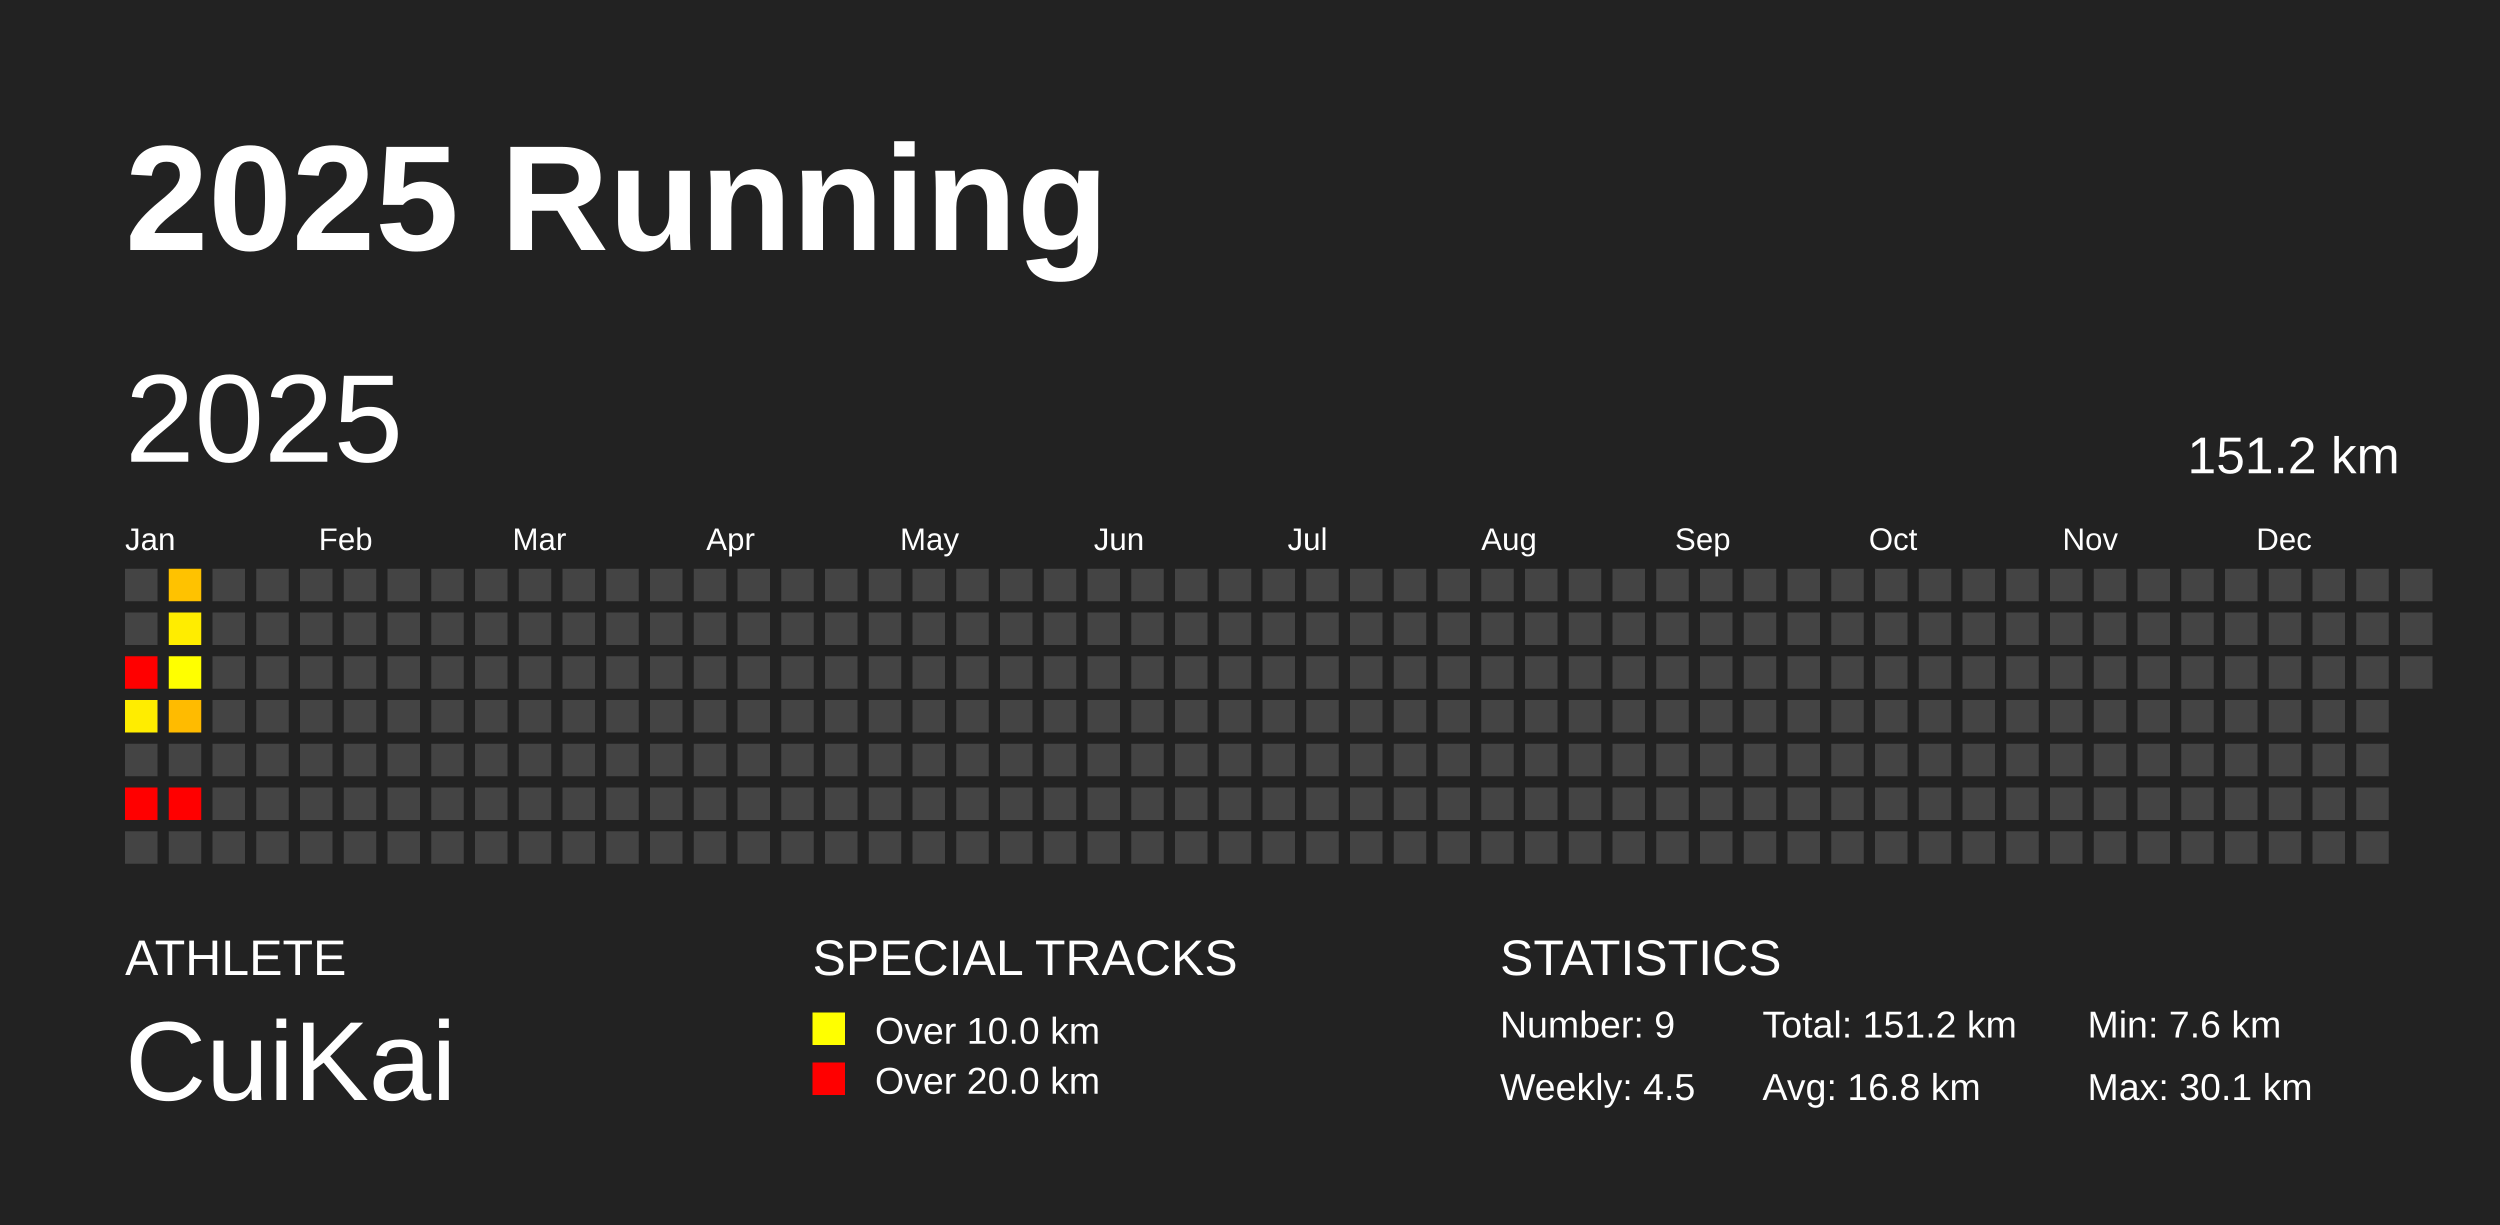
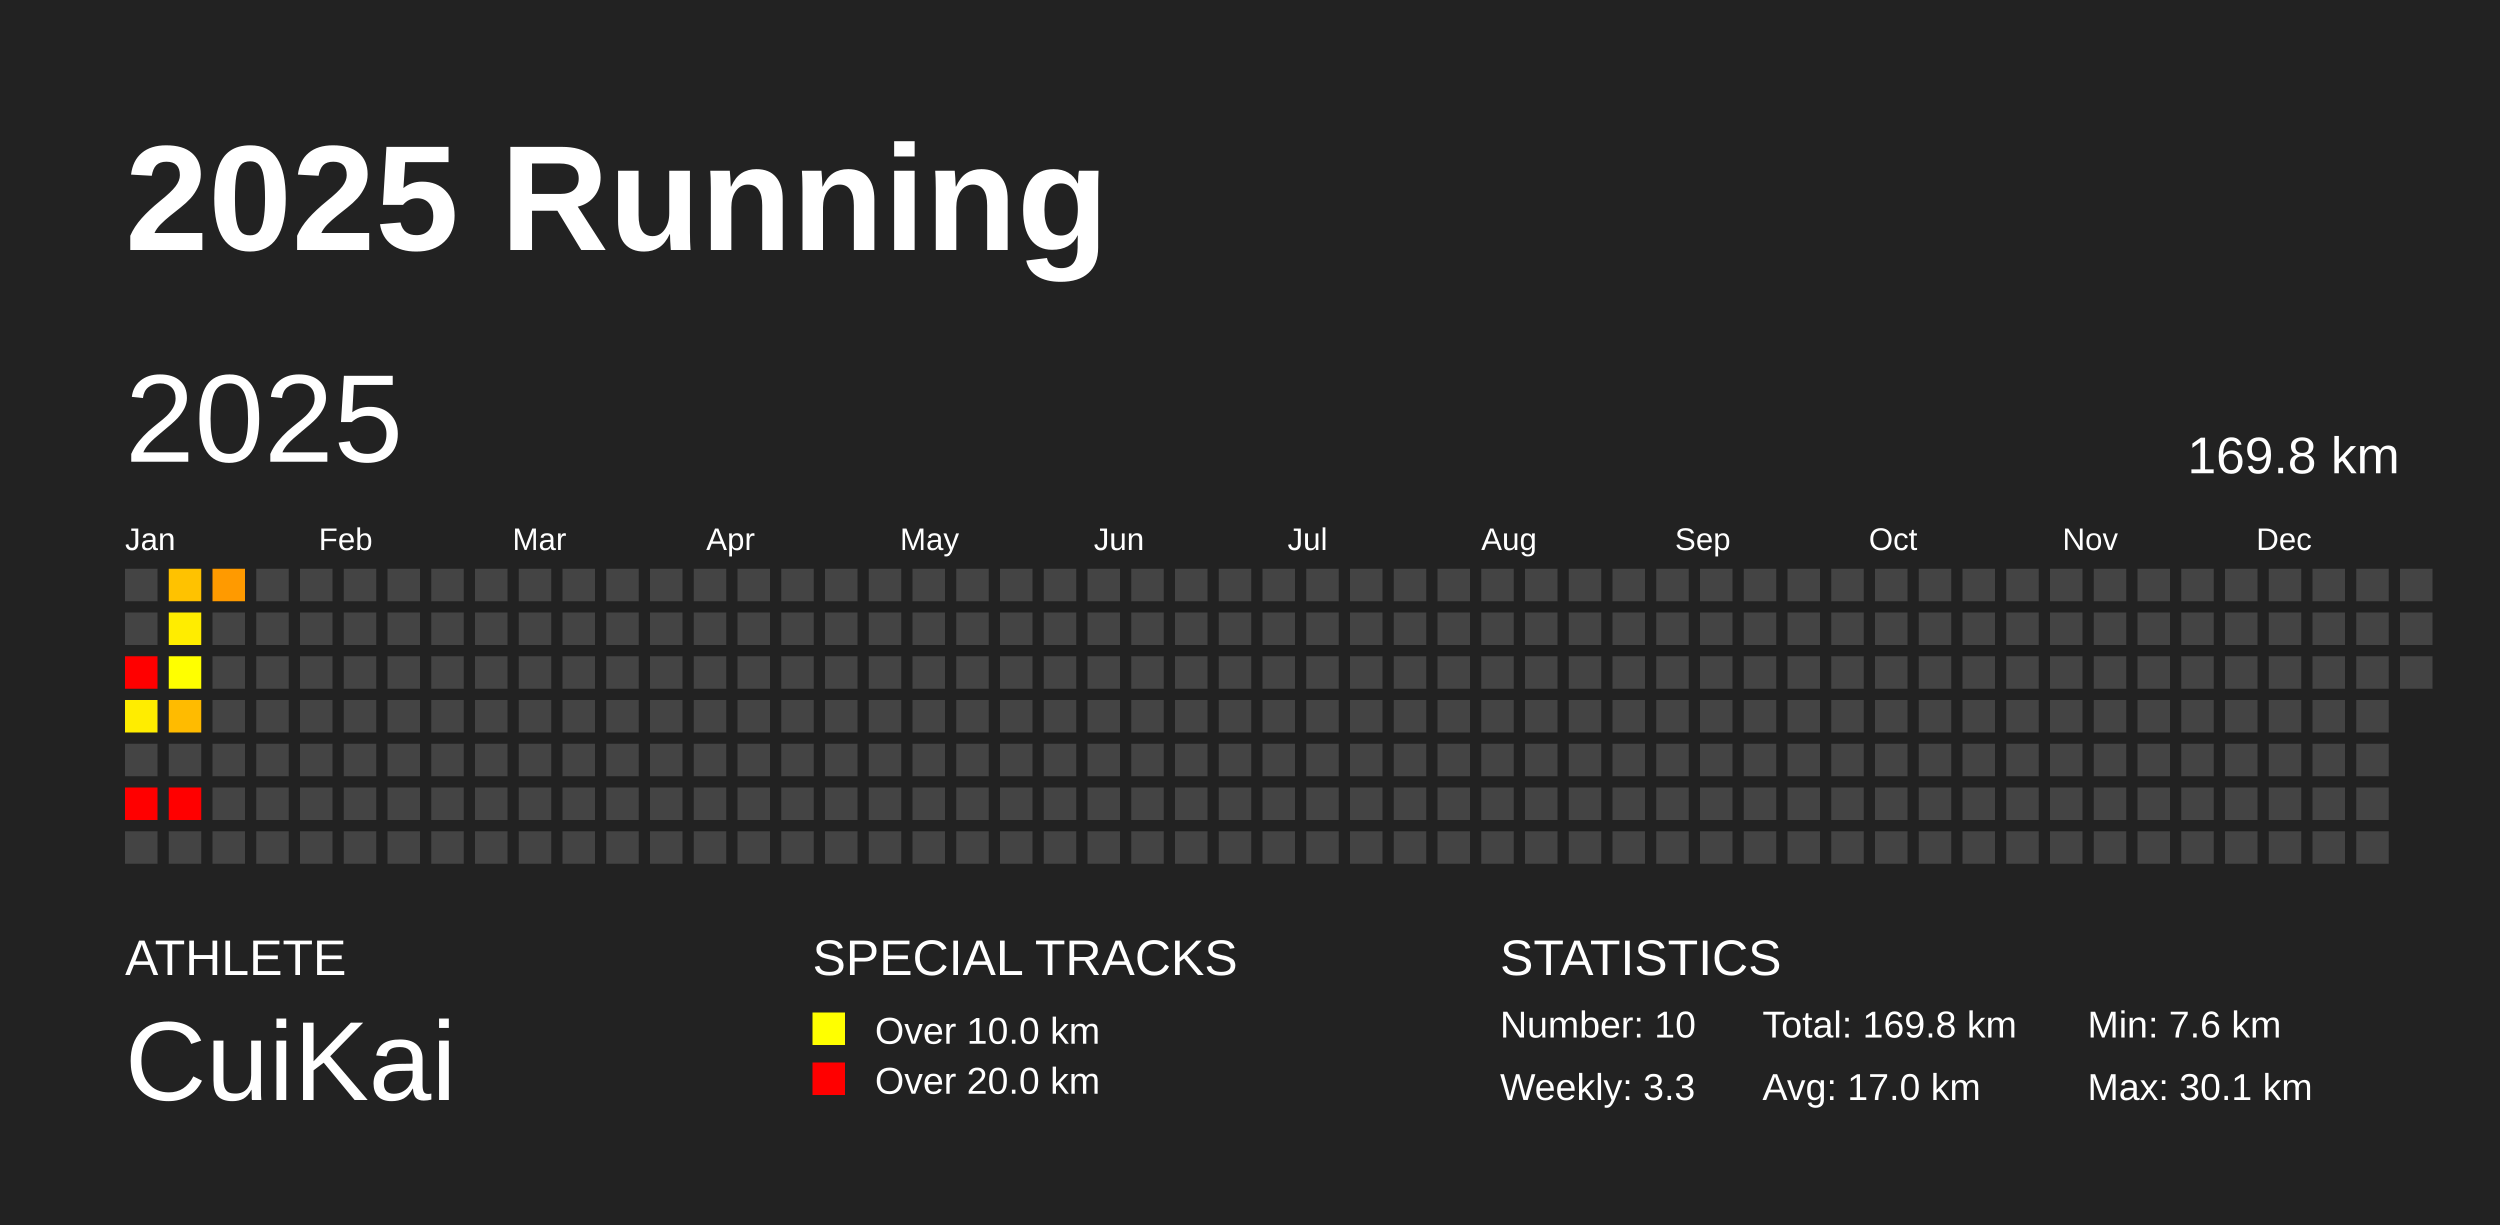
<svg xmlns="http://www.w3.org/2000/svg" baseProfile="full" height="98mm" version="1.1" viewBox="0,0,200,98" width="200mm">
  <defs />
  <rect fill="#222222" height="98" width="200" x="0" y="0" />
  <text fill="#FFFFFF" style="font-size:12px; font-family:Arial; font-weight:bold;" x="10" y="20">2025 Running</text>
  <text fill="#FFFFFF" style="font-size:4px; font-family:Arial" x="10" y="78">ATHLETE</text>
  <text fill="#FFFFFF" style="font-size:9px; font-family:Arial" x="10" y="88">CuiKai</text>
  <text fill="#FFFFFF" style="font-size:4px; font-family:Arial" x="65" y="78">SPECIAL TRACKS</text>
  <rect fill="yellow" height="2.6" width="2.6" x="65" y="81" />
  <text fill="#FFFFFF" style="font-size:3px; font-family:Arial" x="70" y="83.5">Over 10.0 km</text>
  <rect fill="red" height="2.6" width="2.6" x="65" y="85" />
  <text fill="#FFFFFF" style="font-size:3px; font-family:Arial" x="70" y="87.5">Over 20.0 km</text>
  <text fill="#FFFFFF" style="font-size:4px; font-family:Arial" x="120" y="78">STATISTICS</text>
-   <text fill="#FFFFFF" style="font-size:3px; font-family:Arial" x="120" y="83">Number: 9</text>
-   <text fill="#FFFFFF" style="font-size:3px; font-family:Arial" x="120" y="88">Weekly: 4.5</text>
-   <text fill="#FFFFFF" style="font-size:3px; font-family:Arial" x="141" y="83">Total: 151.2 km</text>
-   <text fill="#FFFFFF" style="font-size:3px; font-family:Arial" x="141" y="88">Avg: 16.8 km</text>
+   <text fill="#FFFFFF" style="font-size:3px; font-family:Arial" x="120" y="83">Number: 10</text>
+   <text fill="#FFFFFF" style="font-size:3px; font-family:Arial" x="120" y="88">Weekly: 3.3</text>
+   <text fill="#FFFFFF" style="font-size:3px; font-family:Arial" x="141" y="83">Total: 169.8 km</text>
+   <text fill="#FFFFFF" style="font-size:3px; font-family:Arial" x="141" y="88">Avg: 17.0 km</text>
  <text fill="#FFFFFF" style="font-size:3px; font-family:Arial" x="167" y="83">Min: 7.6 km</text>
  <text fill="#FFFFFF" style="font-size:3px; font-family:Arial" x="167" y="88">Max: 30.1 km</text>
  <text dominant-baseline="hanging" fill="#FFFFFF" style="font-size:10.0px; font-family:Arial;" x="10" y="30">2025</text>
-   <text dominant-baseline="hanging" fill="#FFFFFF" style="font-size:4.125px; font-family:Arial;" x="175" y="35">151.2 km</text>
+   <text dominant-baseline="hanging" fill="#FFFFFF" style="font-size:4.125px; font-family:Arial;" x="175" y="35">169.8 km</text>
  <text fill="#FFFFFF" style="font-size:2.5px; font-family:Arial" x="10.0" y="44">Jan</text>
  <text fill="#FFFFFF" style="font-size:2.5px; font-family:Arial" x="25.5" y="44">Feb</text>
  <text fill="#FFFFFF" style="font-size:2.5px; font-family:Arial" x="41.0" y="44">Mar</text>
  <text fill="#FFFFFF" style="font-size:2.5px; font-family:Arial" x="56.5" y="44">Apr</text>
  <text fill="#FFFFFF" style="font-size:2.5px; font-family:Arial" x="72.0" y="44">May</text>
  <text fill="#FFFFFF" style="font-size:2.5px; font-family:Arial" x="87.5" y="44">Jun</text>
  <text fill="#FFFFFF" style="font-size:2.5px; font-family:Arial" x="103.0" y="44">Jul</text>
  <text fill="#FFFFFF" style="font-size:2.5px; font-family:Arial" x="118.5" y="44">Aug</text>
  <text fill="#FFFFFF" style="font-size:2.5px; font-family:Arial" x="134.0" y="44">Sep</text>
  <text fill="#FFFFFF" style="font-size:2.5px; font-family:Arial" x="149.5" y="44">Oct</text>
  <text fill="#FFFFFF" style="font-size:2.5px; font-family:Arial" x="165.0" y="44">Nov</text>
  <text fill="#FFFFFF" style="font-size:2.5px; font-family:Arial" x="180.5" y="44">Dec</text>
  <rect fill="#444444" height="2.6" width="2.6" x="10.0" y="45.5" />
  <rect fill="#444444" height="2.6" width="2.6" x="10.0" y="49.0" />
  <rect fill="red" height="2.6" width="2.6" x="10.0" y="52.5" />
  <rect fill="#ffed00" height="2.6" width="2.6" x="10.0" y="56.0" />
  <rect fill="#444444" height="2.6" width="2.6" x="10.0" y="59.5" />
  <rect fill="red" height="2.6" width="2.6" x="10.0" y="63.0" />
  <rect fill="#444444" height="2.6" width="2.6" x="10.0" y="66.5" />
  <rect fill="#ffc200" height="2.6" width="2.6" x="13.5" y="45.5" />
  <rect fill="#ffed00" height="2.6" width="2.6" x="13.5" y="49.0" />
  <rect fill="#ffff00" height="2.6" width="2.6" x="13.5" y="52.5" />
  <rect fill="#ffbb00" height="2.6" width="2.6" x="13.5" y="56.0" />
  <rect fill="#444444" height="2.6" width="2.6" x="13.5" y="59.5" />
  <rect fill="red" height="2.6" width="2.6" x="13.5" y="63.0" />
  <rect fill="#444444" height="2.6" width="2.6" x="13.5" y="66.5" />
-   <rect fill="#444444" height="2.6" width="2.6" x="17.0" y="45.5" />
+   <rect fill="#ff9a00" height="2.6" width="2.6" x="17.0" y="45.5" />
  <rect fill="#444444" height="2.6" width="2.6" x="17.0" y="49.0" />
  <rect fill="#444444" height="2.6" width="2.6" x="17.0" y="52.5" />
  <rect fill="#444444" height="2.6" width="2.6" x="17.0" y="56.0" />
  <rect fill="#444444" height="2.6" width="2.6" x="17.0" y="59.5" />
  <rect fill="#444444" height="2.6" width="2.6" x="17.0" y="63.0" />
  <rect fill="#444444" height="2.6" width="2.6" x="17.0" y="66.5" />
  <rect fill="#444444" height="2.6" width="2.6" x="20.5" y="45.5" />
  <rect fill="#444444" height="2.6" width="2.6" x="20.5" y="49.0" />
  <rect fill="#444444" height="2.6" width="2.6" x="20.5" y="52.5" />
  <rect fill="#444444" height="2.6" width="2.6" x="20.5" y="56.0" />
  <rect fill="#444444" height="2.6" width="2.6" x="20.5" y="59.5" />
  <rect fill="#444444" height="2.6" width="2.6" x="20.5" y="63.0" />
  <rect fill="#444444" height="2.6" width="2.6" x="20.5" y="66.5" />
  <rect fill="#444444" height="2.6" width="2.6" x="24.0" y="45.5" />
  <rect fill="#444444" height="2.6" width="2.6" x="24.0" y="49.0" />
  <rect fill="#444444" height="2.6" width="2.6" x="24.0" y="52.5" />
  <rect fill="#444444" height="2.6" width="2.6" x="24.0" y="56.0" />
  <rect fill="#444444" height="2.6" width="2.6" x="24.0" y="59.5" />
  <rect fill="#444444" height="2.6" width="2.6" x="24.0" y="63.0" />
  <rect fill="#444444" height="2.6" width="2.6" x="24.0" y="66.5" />
  <rect fill="#444444" height="2.6" width="2.6" x="27.5" y="45.5" />
  <rect fill="#444444" height="2.6" width="2.6" x="27.5" y="49.0" />
  <rect fill="#444444" height="2.6" width="2.6" x="27.5" y="52.5" />
  <rect fill="#444444" height="2.6" width="2.6" x="27.5" y="56.0" />
  <rect fill="#444444" height="2.6" width="2.6" x="27.5" y="59.5" />
  <rect fill="#444444" height="2.6" width="2.6" x="27.5" y="63.0" />
  <rect fill="#444444" height="2.6" width="2.6" x="27.5" y="66.5" />
  <rect fill="#444444" height="2.6" width="2.6" x="31.0" y="45.5" />
  <rect fill="#444444" height="2.6" width="2.6" x="31.0" y="49.0" />
  <rect fill="#444444" height="2.6" width="2.6" x="31.0" y="52.5" />
  <rect fill="#444444" height="2.6" width="2.6" x="31.0" y="56.0" />
  <rect fill="#444444" height="2.6" width="2.6" x="31.0" y="59.5" />
  <rect fill="#444444" height="2.6" width="2.6" x="31.0" y="63.0" />
  <rect fill="#444444" height="2.6" width="2.6" x="31.0" y="66.5" />
  <rect fill="#444444" height="2.6" width="2.6" x="34.5" y="45.5" />
  <rect fill="#444444" height="2.6" width="2.6" x="34.5" y="49.0" />
  <rect fill="#444444" height="2.6" width="2.6" x="34.5" y="52.5" />
  <rect fill="#444444" height="2.6" width="2.6" x="34.5" y="56.0" />
  <rect fill="#444444" height="2.6" width="2.6" x="34.5" y="59.5" />
  <rect fill="#444444" height="2.6" width="2.6" x="34.5" y="63.0" />
  <rect fill="#444444" height="2.6" width="2.6" x="34.5" y="66.5" />
  <rect fill="#444444" height="2.6" width="2.6" x="38.0" y="45.5" />
  <rect fill="#444444" height="2.6" width="2.6" x="38.0" y="49.0" />
  <rect fill="#444444" height="2.6" width="2.6" x="38.0" y="52.5" />
  <rect fill="#444444" height="2.6" width="2.6" x="38.0" y="56.0" />
  <rect fill="#444444" height="2.6" width="2.6" x="38.0" y="59.5" />
  <rect fill="#444444" height="2.6" width="2.6" x="38.0" y="63.0" />
  <rect fill="#444444" height="2.6" width="2.6" x="38.0" y="66.5" />
  <rect fill="#444444" height="2.6" width="2.6" x="41.5" y="45.5" />
  <rect fill="#444444" height="2.6" width="2.6" x="41.5" y="49.0" />
  <rect fill="#444444" height="2.6" width="2.6" x="41.5" y="52.5" />
  <rect fill="#444444" height="2.6" width="2.6" x="41.5" y="56.0" />
  <rect fill="#444444" height="2.6" width="2.6" x="41.5" y="59.5" />
  <rect fill="#444444" height="2.6" width="2.6" x="41.5" y="63.0" />
  <rect fill="#444444" height="2.6" width="2.6" x="41.5" y="66.5" />
  <rect fill="#444444" height="2.6" width="2.6" x="45.0" y="45.5" />
  <rect fill="#444444" height="2.6" width="2.6" x="45.0" y="49.0" />
  <rect fill="#444444" height="2.6" width="2.6" x="45.0" y="52.5" />
  <rect fill="#444444" height="2.6" width="2.6" x="45.0" y="56.0" />
  <rect fill="#444444" height="2.6" width="2.6" x="45.0" y="59.5" />
  <rect fill="#444444" height="2.6" width="2.6" x="45.0" y="63.0" />
  <rect fill="#444444" height="2.6" width="2.6" x="45.0" y="66.5" />
  <rect fill="#444444" height="2.6" width="2.6" x="48.5" y="45.5" />
  <rect fill="#444444" height="2.6" width="2.6" x="48.5" y="49.0" />
  <rect fill="#444444" height="2.6" width="2.6" x="48.5" y="52.5" />
  <rect fill="#444444" height="2.6" width="2.6" x="48.5" y="56.0" />
  <rect fill="#444444" height="2.6" width="2.6" x="48.5" y="59.5" />
  <rect fill="#444444" height="2.6" width="2.6" x="48.5" y="63.0" />
  <rect fill="#444444" height="2.6" width="2.6" x="48.5" y="66.5" />
  <rect fill="#444444" height="2.6" width="2.6" x="52.0" y="45.5" />
  <rect fill="#444444" height="2.6" width="2.6" x="52.0" y="49.0" />
  <rect fill="#444444" height="2.6" width="2.6" x="52.0" y="52.5" />
  <rect fill="#444444" height="2.6" width="2.6" x="52.0" y="56.0" />
  <rect fill="#444444" height="2.6" width="2.6" x="52.0" y="59.5" />
  <rect fill="#444444" height="2.6" width="2.6" x="52.0" y="63.0" />
  <rect fill="#444444" height="2.6" width="2.6" x="52.0" y="66.5" />
  <rect fill="#444444" height="2.6" width="2.6" x="55.5" y="45.5" />
  <rect fill="#444444" height="2.6" width="2.6" x="55.5" y="49.0" />
  <rect fill="#444444" height="2.6" width="2.6" x="55.5" y="52.5" />
  <rect fill="#444444" height="2.6" width="2.6" x="55.5" y="56.0" />
  <rect fill="#444444" height="2.6" width="2.6" x="55.5" y="59.5" />
  <rect fill="#444444" height="2.6" width="2.6" x="55.5" y="63.0" />
  <rect fill="#444444" height="2.6" width="2.6" x="55.5" y="66.5" />
  <rect fill="#444444" height="2.6" width="2.6" x="59.0" y="45.5" />
  <rect fill="#444444" height="2.6" width="2.6" x="59.0" y="49.0" />
  <rect fill="#444444" height="2.6" width="2.6" x="59.0" y="52.5" />
  <rect fill="#444444" height="2.6" width="2.6" x="59.0" y="56.0" />
  <rect fill="#444444" height="2.6" width="2.6" x="59.0" y="59.5" />
  <rect fill="#444444" height="2.6" width="2.6" x="59.0" y="63.0" />
  <rect fill="#444444" height="2.6" width="2.6" x="59.0" y="66.5" />
  <rect fill="#444444" height="2.6" width="2.6" x="62.5" y="45.5" />
  <rect fill="#444444" height="2.6" width="2.6" x="62.5" y="49.0" />
  <rect fill="#444444" height="2.6" width="2.6" x="62.5" y="52.5" />
  <rect fill="#444444" height="2.6" width="2.6" x="62.5" y="56.0" />
  <rect fill="#444444" height="2.6" width="2.6" x="62.5" y="59.5" />
  <rect fill="#444444" height="2.6" width="2.6" x="62.5" y="63.0" />
  <rect fill="#444444" height="2.6" width="2.6" x="62.5" y="66.5" />
  <rect fill="#444444" height="2.6" width="2.6" x="66.0" y="45.5" />
  <rect fill="#444444" height="2.6" width="2.6" x="66.0" y="49.0" />
  <rect fill="#444444" height="2.6" width="2.6" x="66.0" y="52.5" />
  <rect fill="#444444" height="2.6" width="2.6" x="66.0" y="56.0" />
  <rect fill="#444444" height="2.6" width="2.6" x="66.0" y="59.5" />
  <rect fill="#444444" height="2.6" width="2.6" x="66.0" y="63.0" />
  <rect fill="#444444" height="2.6" width="2.6" x="66.0" y="66.5" />
  <rect fill="#444444" height="2.6" width="2.6" x="69.5" y="45.5" />
  <rect fill="#444444" height="2.6" width="2.6" x="69.5" y="49.0" />
  <rect fill="#444444" height="2.6" width="2.6" x="69.5" y="52.5" />
  <rect fill="#444444" height="2.6" width="2.6" x="69.5" y="56.0" />
  <rect fill="#444444" height="2.6" width="2.6" x="69.5" y="59.5" />
  <rect fill="#444444" height="2.6" width="2.6" x="69.5" y="63.0" />
  <rect fill="#444444" height="2.6" width="2.6" x="69.5" y="66.5" />
  <rect fill="#444444" height="2.6" width="2.6" x="73.0" y="45.5" />
  <rect fill="#444444" height="2.6" width="2.6" x="73.0" y="49.0" />
  <rect fill="#444444" height="2.6" width="2.6" x="73.0" y="52.5" />
  <rect fill="#444444" height="2.6" width="2.6" x="73.0" y="56.0" />
  <rect fill="#444444" height="2.6" width="2.6" x="73.0" y="59.5" />
  <rect fill="#444444" height="2.6" width="2.6" x="73.0" y="63.0" />
  <rect fill="#444444" height="2.6" width="2.6" x="73.0" y="66.5" />
  <rect fill="#444444" height="2.6" width="2.6" x="76.5" y="45.5" />
  <rect fill="#444444" height="2.6" width="2.6" x="76.5" y="49.0" />
  <rect fill="#444444" height="2.6" width="2.6" x="76.5" y="52.5" />
  <rect fill="#444444" height="2.6" width="2.6" x="76.5" y="56.0" />
  <rect fill="#444444" height="2.6" width="2.6" x="76.5" y="59.5" />
  <rect fill="#444444" height="2.6" width="2.6" x="76.5" y="63.0" />
  <rect fill="#444444" height="2.6" width="2.6" x="76.5" y="66.5" />
  <rect fill="#444444" height="2.6" width="2.6" x="80.0" y="45.5" />
  <rect fill="#444444" height="2.6" width="2.6" x="80.0" y="49.0" />
  <rect fill="#444444" height="2.6" width="2.6" x="80.0" y="52.5" />
  <rect fill="#444444" height="2.6" width="2.6" x="80.0" y="56.0" />
  <rect fill="#444444" height="2.6" width="2.6" x="80.0" y="59.5" />
  <rect fill="#444444" height="2.6" width="2.6" x="80.0" y="63.0" />
  <rect fill="#444444" height="2.6" width="2.6" x="80.0" y="66.5" />
  <rect fill="#444444" height="2.6" width="2.6" x="83.5" y="45.5" />
  <rect fill="#444444" height="2.6" width="2.6" x="83.5" y="49.0" />
  <rect fill="#444444" height="2.6" width="2.6" x="83.5" y="52.5" />
  <rect fill="#444444" height="2.6" width="2.6" x="83.5" y="56.0" />
  <rect fill="#444444" height="2.6" width="2.6" x="83.5" y="59.5" />
  <rect fill="#444444" height="2.6" width="2.6" x="83.5" y="63.0" />
  <rect fill="#444444" height="2.6" width="2.6" x="83.5" y="66.5" />
  <rect fill="#444444" height="2.6" width="2.6" x="87.0" y="45.5" />
  <rect fill="#444444" height="2.6" width="2.6" x="87.0" y="49.0" />
  <rect fill="#444444" height="2.6" width="2.6" x="87.0" y="52.5" />
  <rect fill="#444444" height="2.6" width="2.6" x="87.0" y="56.0" />
  <rect fill="#444444" height="2.6" width="2.6" x="87.0" y="59.5" />
  <rect fill="#444444" height="2.6" width="2.6" x="87.0" y="63.0" />
  <rect fill="#444444" height="2.6" width="2.6" x="87.0" y="66.5" />
  <rect fill="#444444" height="2.6" width="2.6" x="90.5" y="45.5" />
  <rect fill="#444444" height="2.6" width="2.6" x="90.5" y="49.0" />
  <rect fill="#444444" height="2.6" width="2.6" x="90.5" y="52.5" />
  <rect fill="#444444" height="2.6" width="2.6" x="90.5" y="56.0" />
  <rect fill="#444444" height="2.6" width="2.6" x="90.5" y="59.5" />
  <rect fill="#444444" height="2.6" width="2.6" x="90.5" y="63.0" />
  <rect fill="#444444" height="2.6" width="2.6" x="90.5" y="66.5" />
  <rect fill="#444444" height="2.6" width="2.6" x="94.0" y="45.5" />
  <rect fill="#444444" height="2.6" width="2.6" x="94.0" y="49.0" />
  <rect fill="#444444" height="2.6" width="2.6" x="94.0" y="52.5" />
  <rect fill="#444444" height="2.6" width="2.6" x="94.0" y="56.0" />
  <rect fill="#444444" height="2.6" width="2.6" x="94.0" y="59.5" />
  <rect fill="#444444" height="2.6" width="2.6" x="94.0" y="63.0" />
  <rect fill="#444444" height="2.6" width="2.6" x="94.0" y="66.5" />
  <rect fill="#444444" height="2.6" width="2.6" x="97.5" y="45.5" />
  <rect fill="#444444" height="2.6" width="2.6" x="97.5" y="49.0" />
  <rect fill="#444444" height="2.6" width="2.6" x="97.5" y="52.5" />
  <rect fill="#444444" height="2.6" width="2.6" x="97.5" y="56.0" />
  <rect fill="#444444" height="2.6" width="2.6" x="97.5" y="59.5" />
  <rect fill="#444444" height="2.6" width="2.6" x="97.5" y="63.0" />
  <rect fill="#444444" height="2.6" width="2.6" x="97.5" y="66.5" />
  <rect fill="#444444" height="2.6" width="2.6" x="101.0" y="45.5" />
  <rect fill="#444444" height="2.6" width="2.6" x="101.0" y="49.0" />
  <rect fill="#444444" height="2.6" width="2.6" x="101.0" y="52.5" />
  <rect fill="#444444" height="2.6" width="2.6" x="101.0" y="56.0" />
  <rect fill="#444444" height="2.6" width="2.6" x="101.0" y="59.5" />
  <rect fill="#444444" height="2.6" width="2.6" x="101.0" y="63.0" />
  <rect fill="#444444" height="2.6" width="2.6" x="101.0" y="66.5" />
  <rect fill="#444444" height="2.6" width="2.6" x="104.5" y="45.5" />
  <rect fill="#444444" height="2.6" width="2.6" x="104.5" y="49.0" />
  <rect fill="#444444" height="2.6" width="2.6" x="104.5" y="52.5" />
  <rect fill="#444444" height="2.6" width="2.6" x="104.5" y="56.0" />
  <rect fill="#444444" height="2.6" width="2.6" x="104.5" y="59.5" />
  <rect fill="#444444" height="2.6" width="2.6" x="104.5" y="63.0" />
  <rect fill="#444444" height="2.6" width="2.6" x="104.5" y="66.5" />
  <rect fill="#444444" height="2.6" width="2.6" x="108.0" y="45.5" />
  <rect fill="#444444" height="2.6" width="2.6" x="108.0" y="49.0" />
  <rect fill="#444444" height="2.6" width="2.6" x="108.0" y="52.5" />
  <rect fill="#444444" height="2.6" width="2.6" x="108.0" y="56.0" />
  <rect fill="#444444" height="2.6" width="2.6" x="108.0" y="59.5" />
  <rect fill="#444444" height="2.6" width="2.6" x="108.0" y="63.0" />
  <rect fill="#444444" height="2.6" width="2.6" x="108.0" y="66.5" />
  <rect fill="#444444" height="2.6" width="2.6" x="111.5" y="45.5" />
  <rect fill="#444444" height="2.6" width="2.6" x="111.5" y="49.0" />
  <rect fill="#444444" height="2.6" width="2.6" x="111.5" y="52.5" />
  <rect fill="#444444" height="2.6" width="2.6" x="111.5" y="56.0" />
  <rect fill="#444444" height="2.6" width="2.6" x="111.5" y="59.5" />
  <rect fill="#444444" height="2.6" width="2.6" x="111.5" y="63.0" />
  <rect fill="#444444" height="2.6" width="2.6" x="111.5" y="66.5" />
  <rect fill="#444444" height="2.6" width="2.6" x="115.0" y="45.5" />
  <rect fill="#444444" height="2.6" width="2.6" x="115.0" y="49.0" />
  <rect fill="#444444" height="2.6" width="2.6" x="115.0" y="52.5" />
  <rect fill="#444444" height="2.6" width="2.6" x="115.0" y="56.0" />
  <rect fill="#444444" height="2.6" width="2.6" x="115.0" y="59.5" />
  <rect fill="#444444" height="2.6" width="2.6" x="115.0" y="63.0" />
  <rect fill="#444444" height="2.6" width="2.6" x="115.0" y="66.5" />
  <rect fill="#444444" height="2.6" width="2.6" x="118.5" y="45.5" />
  <rect fill="#444444" height="2.6" width="2.6" x="118.5" y="49.0" />
  <rect fill="#444444" height="2.6" width="2.6" x="118.5" y="52.5" />
  <rect fill="#444444" height="2.6" width="2.6" x="118.5" y="56.0" />
  <rect fill="#444444" height="2.6" width="2.6" x="118.5" y="59.5" />
  <rect fill="#444444" height="2.6" width="2.6" x="118.5" y="63.0" />
  <rect fill="#444444" height="2.6" width="2.6" x="118.5" y="66.5" />
  <rect fill="#444444" height="2.6" width="2.6" x="122.0" y="45.5" />
  <rect fill="#444444" height="2.6" width="2.6" x="122.0" y="49.0" />
  <rect fill="#444444" height="2.6" width="2.6" x="122.0" y="52.5" />
  <rect fill="#444444" height="2.6" width="2.6" x="122.0" y="56.0" />
  <rect fill="#444444" height="2.6" width="2.6" x="122.0" y="59.5" />
  <rect fill="#444444" height="2.6" width="2.6" x="122.0" y="63.0" />
  <rect fill="#444444" height="2.6" width="2.6" x="122.0" y="66.5" />
  <rect fill="#444444" height="2.6" width="2.6" x="125.5" y="45.5" />
  <rect fill="#444444" height="2.6" width="2.6" x="125.5" y="49.0" />
  <rect fill="#444444" height="2.6" width="2.6" x="125.5" y="52.5" />
  <rect fill="#444444" height="2.6" width="2.6" x="125.5" y="56.0" />
  <rect fill="#444444" height="2.6" width="2.6" x="125.5" y="59.5" />
  <rect fill="#444444" height="2.6" width="2.6" x="125.5" y="63.0" />
  <rect fill="#444444" height="2.6" width="2.6" x="125.5" y="66.5" />
  <rect fill="#444444" height="2.6" width="2.6" x="129.0" y="45.5" />
  <rect fill="#444444" height="2.6" width="2.6" x="129.0" y="49.0" />
  <rect fill="#444444" height="2.6" width="2.6" x="129.0" y="52.5" />
  <rect fill="#444444" height="2.6" width="2.6" x="129.0" y="56.0" />
  <rect fill="#444444" height="2.6" width="2.6" x="129.0" y="59.5" />
  <rect fill="#444444" height="2.6" width="2.6" x="129.0" y="63.0" />
  <rect fill="#444444" height="2.6" width="2.6" x="129.0" y="66.5" />
  <rect fill="#444444" height="2.6" width="2.6" x="132.5" y="45.5" />
  <rect fill="#444444" height="2.6" width="2.6" x="132.5" y="49.0" />
  <rect fill="#444444" height="2.6" width="2.6" x="132.5" y="52.5" />
  <rect fill="#444444" height="2.6" width="2.6" x="132.5" y="56.0" />
  <rect fill="#444444" height="2.6" width="2.6" x="132.5" y="59.5" />
  <rect fill="#444444" height="2.6" width="2.6" x="132.5" y="63.0" />
  <rect fill="#444444" height="2.6" width="2.6" x="132.5" y="66.5" />
  <rect fill="#444444" height="2.6" width="2.6" x="136.0" y="45.5" />
  <rect fill="#444444" height="2.6" width="2.6" x="136.0" y="49.0" />
  <rect fill="#444444" height="2.6" width="2.6" x="136.0" y="52.5" />
  <rect fill="#444444" height="2.6" width="2.6" x="136.0" y="56.0" />
  <rect fill="#444444" height="2.6" width="2.6" x="136.0" y="59.5" />
  <rect fill="#444444" height="2.6" width="2.6" x="136.0" y="63.0" />
  <rect fill="#444444" height="2.6" width="2.6" x="136.0" y="66.5" />
  <rect fill="#444444" height="2.6" width="2.6" x="139.5" y="45.5" />
  <rect fill="#444444" height="2.6" width="2.6" x="139.5" y="49.0" />
  <rect fill="#444444" height="2.6" width="2.6" x="139.5" y="52.5" />
  <rect fill="#444444" height="2.6" width="2.6" x="139.5" y="56.0" />
  <rect fill="#444444" height="2.6" width="2.6" x="139.5" y="59.5" />
  <rect fill="#444444" height="2.6" width="2.6" x="139.5" y="63.0" />
  <rect fill="#444444" height="2.6" width="2.6" x="139.5" y="66.5" />
  <rect fill="#444444" height="2.6" width="2.6" x="143.0" y="45.5" />
  <rect fill="#444444" height="2.6" width="2.6" x="143.0" y="49.0" />
  <rect fill="#444444" height="2.6" width="2.6" x="143.0" y="52.5" />
  <rect fill="#444444" height="2.6" width="2.6" x="143.0" y="56.0" />
  <rect fill="#444444" height="2.6" width="2.6" x="143.0" y="59.5" />
  <rect fill="#444444" height="2.6" width="2.6" x="143.0" y="63.0" />
  <rect fill="#444444" height="2.6" width="2.6" x="143.0" y="66.5" />
  <rect fill="#444444" height="2.6" width="2.6" x="146.5" y="45.5" />
  <rect fill="#444444" height="2.6" width="2.6" x="146.5" y="49.0" />
  <rect fill="#444444" height="2.6" width="2.6" x="146.5" y="52.5" />
  <rect fill="#444444" height="2.6" width="2.6" x="146.5" y="56.0" />
  <rect fill="#444444" height="2.6" width="2.6" x="146.5" y="59.5" />
  <rect fill="#444444" height="2.6" width="2.6" x="146.5" y="63.0" />
  <rect fill="#444444" height="2.6" width="2.6" x="146.5" y="66.5" />
  <rect fill="#444444" height="2.6" width="2.6" x="150.0" y="45.5" />
  <rect fill="#444444" height="2.6" width="2.6" x="150.0" y="49.0" />
  <rect fill="#444444" height="2.6" width="2.6" x="150.0" y="52.5" />
  <rect fill="#444444" height="2.6" width="2.6" x="150.0" y="56.0" />
  <rect fill="#444444" height="2.6" width="2.6" x="150.0" y="59.5" />
  <rect fill="#444444" height="2.6" width="2.6" x="150.0" y="63.0" />
  <rect fill="#444444" height="2.6" width="2.6" x="150.0" y="66.5" />
  <rect fill="#444444" height="2.6" width="2.6" x="153.5" y="45.5" />
  <rect fill="#444444" height="2.6" width="2.6" x="153.5" y="49.0" />
  <rect fill="#444444" height="2.6" width="2.6" x="153.5" y="52.5" />
  <rect fill="#444444" height="2.6" width="2.6" x="153.5" y="56.0" />
  <rect fill="#444444" height="2.6" width="2.6" x="153.5" y="59.5" />
  <rect fill="#444444" height="2.6" width="2.6" x="153.5" y="63.0" />
  <rect fill="#444444" height="2.6" width="2.6" x="153.5" y="66.5" />
  <rect fill="#444444" height="2.6" width="2.6" x="157.0" y="45.5" />
  <rect fill="#444444" height="2.6" width="2.6" x="157.0" y="49.0" />
  <rect fill="#444444" height="2.6" width="2.6" x="157.0" y="52.5" />
  <rect fill="#444444" height="2.6" width="2.6" x="157.0" y="56.0" />
  <rect fill="#444444" height="2.6" width="2.6" x="157.0" y="59.5" />
  <rect fill="#444444" height="2.6" width="2.6" x="157.0" y="63.0" />
  <rect fill="#444444" height="2.6" width="2.6" x="157.0" y="66.5" />
  <rect fill="#444444" height="2.6" width="2.6" x="160.5" y="45.5" />
  <rect fill="#444444" height="2.6" width="2.6" x="160.5" y="49.0" />
  <rect fill="#444444" height="2.6" width="2.6" x="160.5" y="52.5" />
  <rect fill="#444444" height="2.6" width="2.6" x="160.5" y="56.0" />
  <rect fill="#444444" height="2.6" width="2.6" x="160.5" y="59.5" />
  <rect fill="#444444" height="2.6" width="2.6" x="160.5" y="63.0" />
  <rect fill="#444444" height="2.6" width="2.6" x="160.5" y="66.5" />
  <rect fill="#444444" height="2.6" width="2.6" x="164.0" y="45.5" />
  <rect fill="#444444" height="2.6" width="2.6" x="164.0" y="49.0" />
  <rect fill="#444444" height="2.6" width="2.6" x="164.0" y="52.5" />
  <rect fill="#444444" height="2.6" width="2.6" x="164.0" y="56.0" />
  <rect fill="#444444" height="2.6" width="2.6" x="164.0" y="59.5" />
  <rect fill="#444444" height="2.6" width="2.6" x="164.0" y="63.0" />
  <rect fill="#444444" height="2.6" width="2.6" x="164.0" y="66.5" />
  <rect fill="#444444" height="2.6" width="2.6" x="167.5" y="45.5" />
  <rect fill="#444444" height="2.6" width="2.6" x="167.5" y="49.0" />
  <rect fill="#444444" height="2.6" width="2.6" x="167.5" y="52.5" />
  <rect fill="#444444" height="2.6" width="2.6" x="167.5" y="56.0" />
  <rect fill="#444444" height="2.6" width="2.6" x="167.5" y="59.5" />
  <rect fill="#444444" height="2.6" width="2.6" x="167.5" y="63.0" />
  <rect fill="#444444" height="2.6" width="2.6" x="167.5" y="66.5" />
  <rect fill="#444444" height="2.6" width="2.6" x="171.0" y="45.5" />
  <rect fill="#444444" height="2.6" width="2.6" x="171.0" y="49.0" />
  <rect fill="#444444" height="2.6" width="2.6" x="171.0" y="52.5" />
  <rect fill="#444444" height="2.6" width="2.6" x="171.0" y="56.0" />
  <rect fill="#444444" height="2.6" width="2.6" x="171.0" y="59.5" />
  <rect fill="#444444" height="2.6" width="2.6" x="171.0" y="63.0" />
  <rect fill="#444444" height="2.6" width="2.6" x="171.0" y="66.5" />
  <rect fill="#444444" height="2.6" width="2.6" x="174.5" y="45.5" />
  <rect fill="#444444" height="2.6" width="2.6" x="174.5" y="49.0" />
  <rect fill="#444444" height="2.6" width="2.6" x="174.5" y="52.5" />
  <rect fill="#444444" height="2.6" width="2.6" x="174.5" y="56.0" />
  <rect fill="#444444" height="2.6" width="2.6" x="174.5" y="59.5" />
  <rect fill="#444444" height="2.6" width="2.6" x="174.5" y="63.0" />
  <rect fill="#444444" height="2.6" width="2.6" x="174.5" y="66.5" />
  <rect fill="#444444" height="2.6" width="2.6" x="178.0" y="45.5" />
  <rect fill="#444444" height="2.6" width="2.6" x="178.0" y="49.0" />
  <rect fill="#444444" height="2.6" width="2.6" x="178.0" y="52.5" />
  <rect fill="#444444" height="2.6" width="2.6" x="178.0" y="56.0" />
  <rect fill="#444444" height="2.6" width="2.6" x="178.0" y="59.5" />
  <rect fill="#444444" height="2.6" width="2.6" x="178.0" y="63.0" />
  <rect fill="#444444" height="2.6" width="2.6" x="178.0" y="66.5" />
  <rect fill="#444444" height="2.6" width="2.6" x="181.5" y="45.5" />
  <rect fill="#444444" height="2.6" width="2.6" x="181.5" y="49.0" />
  <rect fill="#444444" height="2.6" width="2.6" x="181.5" y="52.5" />
  <rect fill="#444444" height="2.6" width="2.6" x="181.5" y="56.0" />
  <rect fill="#444444" height="2.6" width="2.6" x="181.5" y="59.5" />
  <rect fill="#444444" height="2.6" width="2.6" x="181.5" y="63.0" />
  <rect fill="#444444" height="2.6" width="2.6" x="181.5" y="66.5" />
  <rect fill="#444444" height="2.6" width="2.6" x="185.0" y="45.5" />
  <rect fill="#444444" height="2.6" width="2.6" x="185.0" y="49.0" />
  <rect fill="#444444" height="2.6" width="2.6" x="185.0" y="52.5" />
  <rect fill="#444444" height="2.6" width="2.6" x="185.0" y="56.0" />
  <rect fill="#444444" height="2.6" width="2.6" x="185.0" y="59.5" />
  <rect fill="#444444" height="2.6" width="2.6" x="185.0" y="63.0" />
  <rect fill="#444444" height="2.6" width="2.6" x="185.0" y="66.5" />
  <rect fill="#444444" height="2.6" width="2.6" x="188.5" y="45.5" />
  <rect fill="#444444" height="2.6" width="2.6" x="188.5" y="49.0" />
  <rect fill="#444444" height="2.6" width="2.6" x="188.5" y="52.5" />
  <rect fill="#444444" height="2.6" width="2.6" x="188.5" y="56.0" />
  <rect fill="#444444" height="2.6" width="2.6" x="188.5" y="59.5" />
  <rect fill="#444444" height="2.6" width="2.6" x="188.5" y="63.0" />
  <rect fill="#444444" height="2.6" width="2.6" x="188.5" y="66.5" />
  <rect fill="#444444" height="2.6" width="2.6" x="192.0" y="45.5" />
  <rect fill="#444444" height="2.6" width="2.6" x="192.0" y="49.0" />
  <rect fill="#444444" height="2.6" width="2.6" x="192.0" y="52.5" />
</svg>
